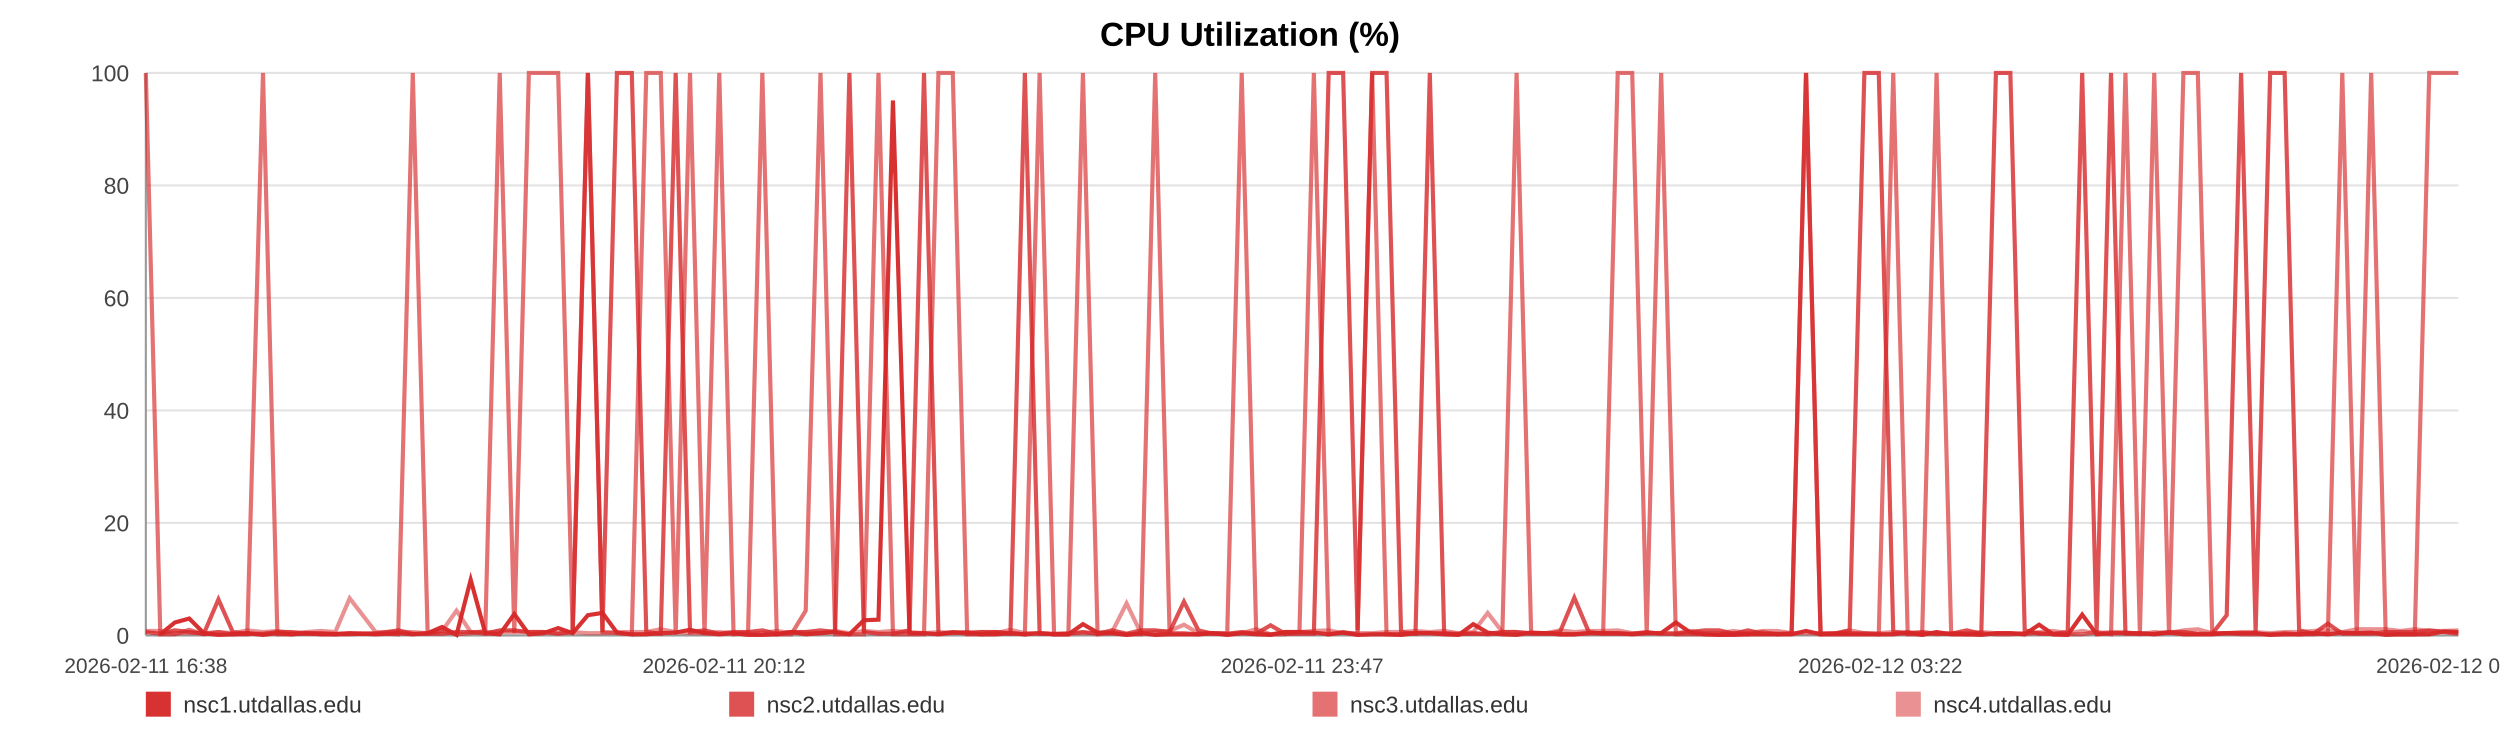
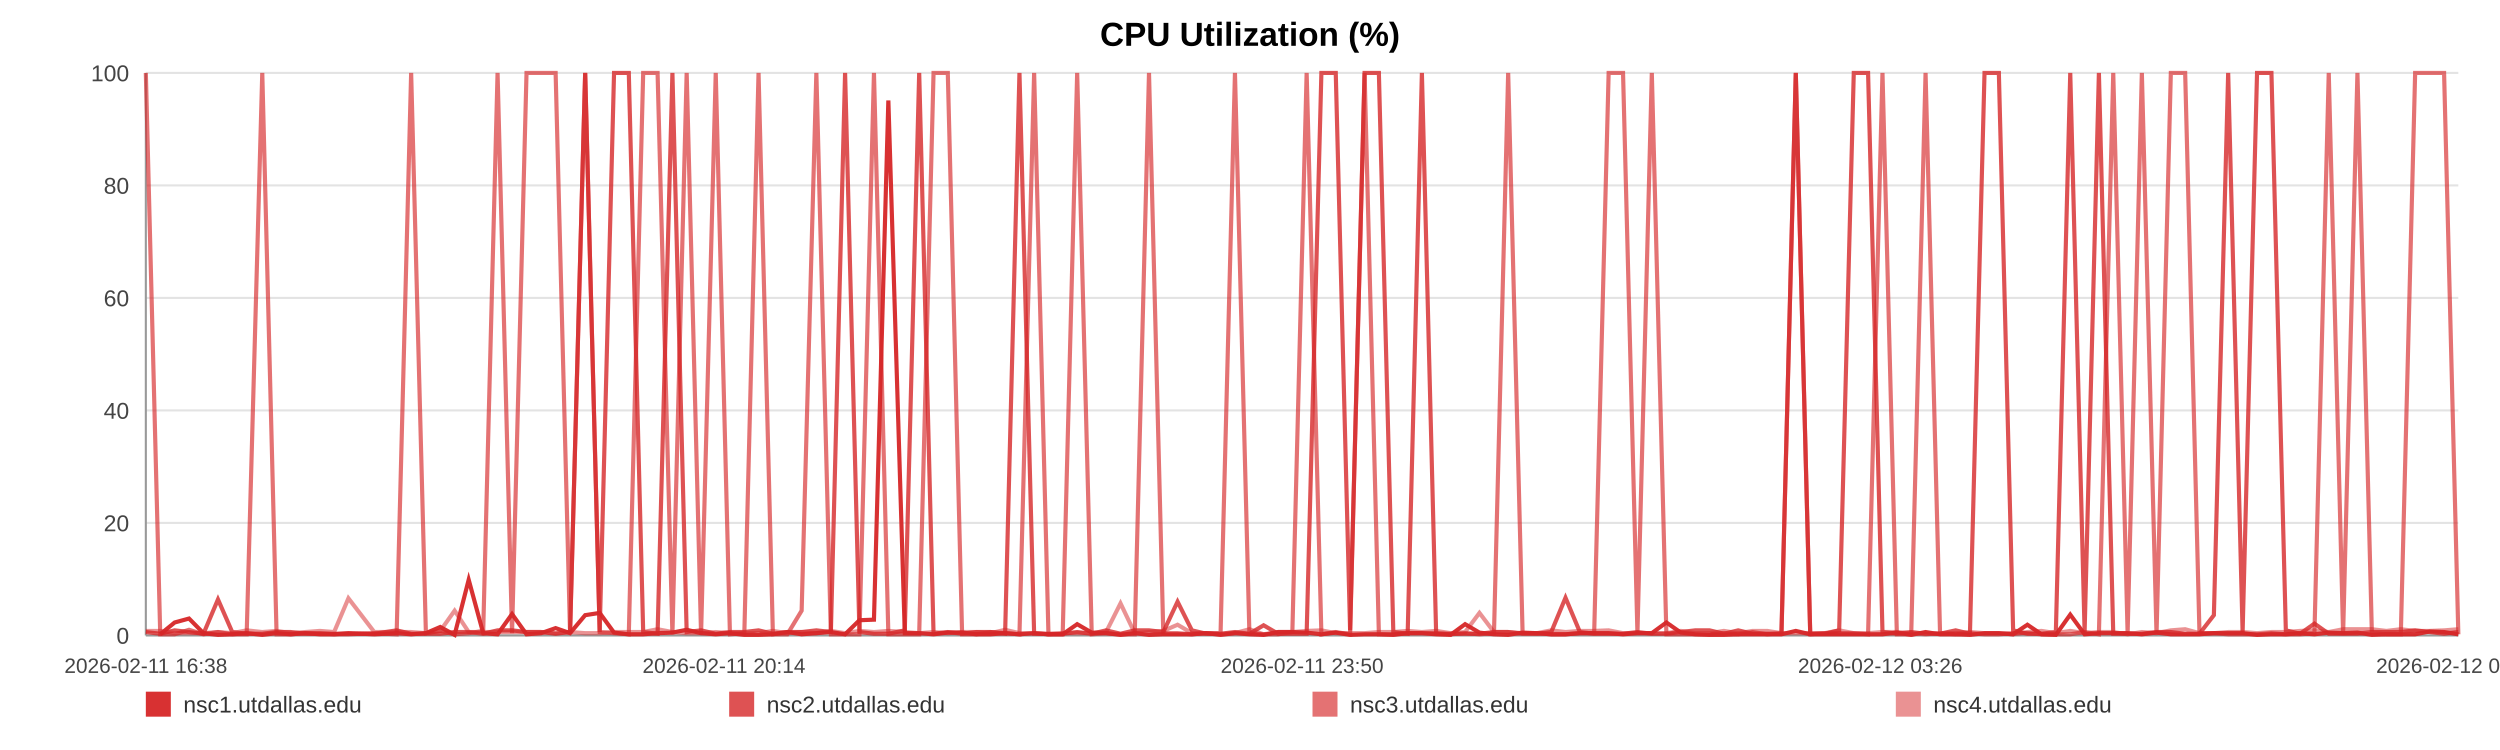
<svg xmlns="http://www.w3.org/2000/svg" width="1200" height="360" viewBox="0 0 1200 360" role="img" aria-label="CPU Utilization (%)">
  <rect width="100%" height="100%" fill="#ffffff" />
  <text x="600.0" y="22" text-anchor="middle" font-size="16" font-family="Arial, Helvetica, sans-serif" font-weight="bold">CPU Utilization (%)</text>
  <line x1="70" y1="35.00" x2="1180" y2="35.00" stroke="#e3e3e3" stroke-width="1" />
  <text x="62" y="39.00" text-anchor="end" font-size="11" fill="#444" font-family="Arial, Helvetica, sans-serif">100</text>
  <line x1="70" y1="89.00" x2="1180" y2="89.00" stroke="#e3e3e3" stroke-width="1" />
  <text x="62" y="93.00" text-anchor="end" font-size="11" fill="#444" font-family="Arial, Helvetica, sans-serif">80</text>
  <line x1="70" y1="143.00" x2="1180" y2="143.00" stroke="#e3e3e3" stroke-width="1" />
  <text x="62" y="147.00" text-anchor="end" font-size="11" fill="#444" font-family="Arial, Helvetica, sans-serif">60</text>
  <line x1="70" y1="197.00" x2="1180" y2="197.00" stroke="#e3e3e3" stroke-width="1" />
  <text x="62" y="201.00" text-anchor="end" font-size="11" fill="#444" font-family="Arial, Helvetica, sans-serif">40</text>
  <line x1="70" y1="251.00" x2="1180" y2="251.00" stroke="#e3e3e3" stroke-width="1" />
  <text x="62" y="255.00" text-anchor="end" font-size="11" fill="#444" font-family="Arial, Helvetica, sans-serif">20</text>
  <line x1="70" y1="305.00" x2="1180" y2="305.00" stroke="#e3e3e3" stroke-width="1" />
  <text x="62" y="309.00" text-anchor="end" font-size="11" fill="#444" font-family="Arial, Helvetica, sans-serif">0</text>
  <line x1="70" y1="35" x2="70" y2="305" stroke="#999" />
  <line x1="70" y1="305" x2="1180" y2="305" stroke="#999" />
  <text x="70.00" y="323" text-anchor="middle" font-size="10" fill="#444" font-family="Arial, Helvetica, sans-serif">2026-02-11 16:38</text>
-   <text x="347.50" y="323" text-anchor="middle" font-size="10" fill="#444" font-family="Arial, Helvetica, sans-serif">2026-02-11 20:12</text>
-   <text x="625.00" y="323" text-anchor="middle" font-size="10" fill="#444" font-family="Arial, Helvetica, sans-serif">2026-02-11 23:47</text>
-   <text x="902.50" y="323" text-anchor="middle" font-size="10" fill="#444" font-family="Arial, Helvetica, sans-serif">2026-02-12 03:22</text>
-   <text x="1180.00" y="323" text-anchor="middle" font-size="10" fill="#444" font-family="Arial, Helvetica, sans-serif">2026-02-12 06:57</text>
-   <polyline fill="none" stroke="#d62728" stroke-opacity="0.95" stroke-width="2" points="76.95,304.46 83.92,298.79 90.85,296.90 97.83,303.92 104.84,304.73 111.73,304.46 118.70,303.92 126.24,304.73 133.15,303.92 140.05,304.46 146.96,303.92 154.02,304.46 160.93,304.46 167.84,303.92 180.34,304.46 191.13,303.92 198.14,304.46 205.27,303.92 212.20,300.95 219.13,304.73 225.93,278.27 232.94,303.92 239.87,304.46 246.87,294.74 253.86,304.46 260.94,303.92 267.92,301.49 274.89,303.92 282.19,295.28 289.20,294.20 296.13,303.65 303.26,304.46 310.21,304.46 317.16,303.92 324.33,303.65 331.21,302.30 338.16,303.92 345.25,304.46 352.11,303.92 359.06,304.73 365.93,304.73 372.86,304.46 379.83,303.38 386.74,304.46 393.84,303.92 400.86,303.38 407.72,304.46 414.65,297.71 421.67,297.44 428.62,48.23 436.56,303.92 443.52,303.92 450.45,304.46 457.33,303.65 464.24,303.65 471.13,304.46 478.04,304.46 485.01,303.92 491.94,304.46 499.02,303.92 505.95,304.46 512.82,304.46 519.81,299.60 526.85,303.65 533.78,303.92 540.75,304.73 547.62,303.92 554.50,304.73 561.41,304.46 568.30,304.46 575.23,304.46 582.18,303.92 589.07,304.73 596.02,303.92 602.99,304.46 609.86,304.73 616.85,303.38 623.74,303.38 630.65,303.65 637.77,304.46 644.70,303.65 651.63,304.73 658.63,304.46 665.54,304.46 672.51,304.73 679.44,303.92 686.31,303.92 693.19,304.46 700.19,304.73 707.18,299.60 714.11,303.65 721.13,304.46 727.97,304.73 734.95,303.65 741.85,303.92 748.78,304.46 755.67,304.46 762.62,303.92 769.51,303.92 776.50,303.92 783.46,304.46 790.41,303.92 797.36,303.92 804.40,298.79 811.39,303.65 818.32,304.46 825.23,304.73 832.16,304.73 839.07,304.46 846.09,304.46 853.04,304.46 859.97,304.46 866.90,302.84 873.87,304.46 880.84,304.46 887.84,304.46 894.90,304.46 901.81,304.46 908.76,304.46 915.71,303.65 922.64,304.73 929.57,303.38 936.56,304.46 944.10,304.46 951.01,304.73 958.04,303.92 964.97,303.92 971.86,304.46 978.75,299.87 985.57,304.46 992.50,304.73 999.45,295.01 1006.38,304.46 1013.29,303.92 1020.22,303.92 1027.15,303.92 1034.04,304.46 1041.12,303.65 1048.03,304.46 1054.96,304.46 1061.87,304.46 1068.82,303.92 1075.73,303.92 1082.70,303.92 1089.67,304.73 1096.62,304.46 1103.58,304.46 1110.51,303.92 1117.39,304.46 1124.30,303.65 1131.23,303.92 1138.16,303.65 1145.13,304.73 1152.15,304.46 1159.10,304.46 1166.03,304.46 1173.05,303.11 1180.00,303.38" />
-   <polyline fill="none" stroke="#d62728" stroke-opacity="0.80" stroke-width="2" points="70.00,303.38 76.95,304.19 83.92,302.57 90.85,303.38 97.83,304.19 104.84,287.72 111.73,303.38 118.70,304.19 126.24,304.19 133.15,303.38 140.05,303.38 146.96,304.19 154.02,304.19 160.93,304.19 167.84,304.19 180.34,304.19 191.13,302.57 198.14,304.19 205.27,304.19 212.20,304.19 219.13,303.38 225.93,303.38 232.94,304.19 239.87,302.57 246.87,302.57 253.86,303.38 260.94,303.38 267.92,304.19 274.89,303.38 282.19,35.00 289.20,303.38 296.13,35.00 303.26,35.00 310.21,303.38 317.16,304.19 324.33,35.00 331.21,303.38 338.16,302.57 345.25,304.19 352.11,303.38 359.06,303.38 365.93,302.57 372.86,304.19 379.83,303.38 386.74,303.38 393.84,302.57 400.86,303.38 407.72,35.00 414.65,303.38 421.67,304.19 428.62,304.19 436.56,302.57 443.52,35.00 450.45,304.19 457.33,303.38 464.24,304.19 471.13,303.38 478.04,303.38 485.01,304.19 491.94,35.00 499.02,304.19 505.95,304.19 512.82,304.19 519.81,303.38 526.85,304.19 533.78,302.57 540.75,304.19 547.62,302.57 554.50,302.57 561.41,303.38 568.30,288.80 575.23,302.57 582.18,304.19 589.07,304.19 596.02,303.38 602.99,304.19 609.86,300.14 616.85,304.19 623.74,304.19 630.65,304.19 637.77,35.00 644.70,35.00 651.63,302.57 658.63,35.00 665.54,35.00 672.51,303.38 679.44,304.19 686.31,35.00 693.19,304.19 700.19,304.19 707.18,304.19 714.11,304.19 721.13,303.38 727.97,303.38 734.95,304.19 741.85,304.19 748.78,303.38 755.67,286.91 762.62,303.38 769.51,304.19 776.50,304.19 783.46,304.19 790.41,303.38 797.36,304.19 804.40,304.19 811.39,303.38 818.32,302.57 825.23,302.57 832.16,304.19 839.07,302.57 846.09,304.19 853.04,304.19 859.97,304.19 866.90,35.00 873.87,304.19 880.84,304.19 887.84,302.57 894.90,35.00 901.81,35.00 908.76,303.38 915.71,304.19 922.64,303.38 929.57,304.19 936.56,304.19 944.10,302.57 951.01,304.19 958.04,35.00 964.97,35.00 971.86,302.57 978.75,304.19 985.57,304.19 992.50,303.38 999.45,35.00 1006.38,303.38 1013.29,35.00 1020.22,304.19 1027.15,304.19 1034.04,304.19 1041.12,303.38 1048.03,303.38 1054.96,304.19 1061.87,304.19 1068.82,295.28 1075.73,35.00 1082.70,303.38 1089.67,35.00 1096.62,35.00 1103.58,302.57 1110.51,304.19 1117.39,299.33 1124.30,304.19 1131.23,304.19 1138.16,304.19 1145.13,303.38 1152.15,303.38 1159.10,303.38 1166.03,302.57 1173.05,303.38 1180.00,304.19" />
-   <polyline fill="none" stroke="#d62728" stroke-opacity="0.65" stroke-width="2" points="70.00,35.00 76.95,304.46 83.92,304.46 90.85,302.30 97.83,304.46 104.84,303.38 111.73,304.46 118.70,304.46 126.24,35.00 133.15,304.46 140.05,304.46 146.96,303.92 154.02,303.92 160.93,304.46 167.84,304.46 180.34,303.92 191.13,304.46 198.14,35.00 205.27,303.92 212.20,302.84 219.13,304.46 225.93,303.92 232.94,302.84 239.87,35.00 246.87,303.92 253.86,35.00 260.94,35.00 267.92,35.00 274.89,303.92 282.19,35.00 289.20,303.38 296.13,303.92 303.26,304.46 310.21,35.00 317.16,35.00 324.33,304.46 331.21,35.00 338.16,304.46 345.25,35.00 352.11,304.46 359.06,303.92 365.93,35.00 372.86,304.46 379.83,304.46 386.74,293.12 393.84,35.00 400.86,304.46 407.72,304.46 414.65,304.46 421.67,35.00 428.62,304.46 436.56,304.46 443.52,304.46 450.45,35.00 457.33,35.00 464.24,304.46 471.13,304.46 478.04,303.38 485.01,303.92 491.94,304.46 499.02,35.00 505.95,304.46 512.82,304.46 519.81,35.00 526.85,304.46 533.78,303.92 540.75,304.46 547.62,304.46 554.50,35.00 561.41,303.92 568.30,303.92 575.23,304.46 582.18,303.92 589.07,303.92 596.02,35.00 602.99,303.92 609.86,304.46 616.85,304.46 623.74,303.38 630.65,35.00 637.77,304.46 644.70,303.38 651.63,304.46 658.63,35.00 665.54,304.46 672.51,304.46 679.44,303.92 686.31,303.92 693.19,303.92 700.19,304.46 707.18,303.92 714.11,304.46 721.13,303.92 727.97,35.00 734.95,303.92 741.85,303.92 748.78,304.46 755.67,304.46 762.62,303.92 769.51,303.92 776.50,35.00 783.46,35.00 790.41,303.92 797.36,35.00 804.40,304.46 811.39,304.46 818.32,304.46 825.23,304.46 832.16,303.92 839.07,304.46 846.09,303.38 853.04,304.46 859.97,303.92 866.90,35.00 873.87,304.46 880.84,303.92 887.84,303.92 894.90,303.92 901.81,304.46 908.76,35.00 915.71,304.46 922.64,304.46 929.57,35.00 936.56,303.92 944.10,304.46 951.01,303.92 958.04,304.46 964.97,304.46 971.86,303.92 978.75,303.92 985.57,304.46 992.50,304.46 999.45,304.46 1006.38,303.38 1013.29,304.46 1020.22,35.00 1027.15,303.92 1034.04,35.00 1041.12,304.46 1048.03,35.00 1054.96,35.00 1061.87,303.92 1068.82,303.92 1075.73,304.46 1082.70,304.46 1089.67,304.46 1096.62,303.92 1103.58,304.46 1110.51,304.46 1117.39,303.92 1124.30,35.00 1131.23,304.46 1138.16,35.00 1145.13,303.92 1152.15,304.46 1159.10,304.46 1166.03,35.00 1173.05,35.00 1180.00,35.00" />
-   <polyline fill="none" stroke="#d62728" stroke-opacity="0.50" stroke-width="2" points="70.00,302.84 76.95,302.84 83.92,303.92 90.85,303.92 97.83,303.92 104.84,303.38 111.73,303.92 118.70,302.57 126.24,303.38 133.15,302.84 140.05,303.92 146.96,303.38 154.02,302.84 160.93,303.38 167.84,287.18 180.34,303.38 191.13,303.38 198.14,303.38 205.27,303.92 212.20,302.84 219.13,293.12 225.93,303.38 232.94,303.38 239.87,303.38 246.87,303.38 253.86,303.38 260.94,303.38 267.92,303.92 274.89,303.38 282.19,303.92 289.20,303.92 296.13,303.38 303.26,303.38 310.21,303.38 317.16,302.03 324.33,303.38 331.21,303.92 338.16,303.92 345.25,303.38 352.11,303.92 359.06,303.92 365.93,303.92 372.86,302.84 379.83,303.92 386.74,303.38 393.84,303.92 400.86,302.84 407.72,303.92 414.65,302.84 421.67,303.38 428.62,302.84 436.56,303.38 443.52,303.92 450.45,303.38 457.33,303.92 464.24,303.38 471.13,303.38 478.04,303.92 485.01,302.30 491.94,303.92 499.02,303.92 505.95,304.46 512.82,303.92 519.81,303.92 526.85,303.92 533.78,303.38 540.75,289.61 547.62,303.92 554.50,303.38 561.41,302.84 568.30,299.87 575.23,303.92 582.18,303.92 589.07,304.46 596.02,303.92 602.99,302.03 609.86,304.46 616.85,303.38 623.74,303.38 630.65,302.84 637.77,302.57 644.70,303.92 651.63,303.92 658.63,303.92 665.54,303.38 672.51,303.38 679.44,302.84 686.31,303.38 693.19,302.84 700.19,303.92 707.18,303.38 714.11,294.20 721.13,303.38 727.97,303.38 734.95,303.92 741.85,303.92 748.78,302.57 755.67,303.38 762.62,302.84 769.51,302.84 776.50,302.57 783.46,303.92 790.41,303.92 797.36,303.92 804.40,303.92 811.39,302.84 818.32,303.92 825.23,303.92 832.16,302.84 839.07,303.92 846.09,302.84 853.04,302.84 859.97,303.92 866.90,303.92 873.87,303.92 880.84,303.92 887.84,302.57 894.90,303.92 901.81,303.92 908.76,303.38 915.71,303.38 922.64,303.92 929.57,304.46 936.56,303.92 944.10,303.92 951.01,303.38 958.04,303.92 964.97,303.92 971.86,304.46 978.75,303.38 985.57,302.84 992.50,303.92 999.45,302.84 1006.38,303.92 1013.29,303.38 1020.22,303.38 1027.15,304.46 1034.04,303.38 1041.12,303.92 1048.03,302.57 1054.96,302.03 1061.87,303.92 1068.82,303.92 1075.73,303.38 1082.70,303.38 1089.67,303.92 1096.62,303.38 1103.58,303.38 1110.51,302.84 1117.39,302.57 1124.30,303.38 1131.23,302.03 1138.16,302.03 1145.13,302.03 1152.15,302.84 1159.10,302.03 1166.03,302.84 1173.05,302.84 1180.00,302.57" />
+   <text x="347.50" y="323" text-anchor="middle" font-size="10" fill="#444" font-family="Arial, Helvetica, sans-serif">2026-02-11 20:14</text>
+   <text x="625.00" y="323" text-anchor="middle" font-size="10" fill="#444" font-family="Arial, Helvetica, sans-serif">2026-02-11 23:50</text>
+   <text x="902.50" y="323" text-anchor="middle" font-size="10" fill="#444" font-family="Arial, Helvetica, sans-serif">2026-02-12 03:26</text>
+   <text x="1180.00" y="323" text-anchor="middle" font-size="10" fill="#444" font-family="Arial, Helvetica, sans-serif">2026-02-12 07:02</text>
+   <polyline fill="none" stroke="#d62728" stroke-opacity="0.95" stroke-width="2" points="76.91,304.46 83.84,298.79 90.73,296.90 97.66,303.92 104.63,304.73 111.47,304.46 118.40,303.92 125.89,304.73 132.76,303.92 139.62,304.46 146.49,303.92 153.50,304.46 160.37,304.46 167.24,303.92 179.66,304.46 190.38,303.92 197.35,304.46 204.43,303.92 211.32,300.95 218.21,304.73 224.97,278.27 231.94,303.92 238.83,304.46 245.78,294.74 252.73,304.46 259.77,303.92 266.70,301.49 273.63,303.92 280.88,295.28 287.85,294.20 294.74,303.65 301.82,304.46 308.73,304.46 315.64,303.92 322.76,303.65 329.60,302.30 336.51,303.92 343.55,304.46 350.37,303.92 357.28,304.73 364.10,304.73 370.99,304.46 377.92,303.38 384.79,304.46 391.85,303.92 398.82,303.38 405.64,304.46 412.53,297.71 419.50,297.44 426.41,48.23 434.30,303.92 441.21,303.92 448.10,304.46 454.94,303.65 461.81,303.65 468.65,304.46 475.52,304.46 482.45,303.92 489.34,304.46 496.38,303.92 503.26,304.46 510.09,304.46 517.04,299.60 524.03,303.65 530.92,303.92 537.85,304.73 544.67,303.92 551.52,304.73 558.38,304.46 565.23,304.46 572.11,304.46 579.02,303.92 585.87,304.73 592.78,303.92 599.71,304.46 606.53,304.73 613.48,303.38 620.33,303.38 627.19,303.65 634.27,304.46 641.16,303.65 648.05,304.73 655.00,304.46 661.86,304.46 668.79,304.73 675.68,303.92 682.51,303.92 689.35,304.46 696.30,304.73 703.25,299.60 710.14,303.65 717.11,304.46 723.92,304.73 730.85,303.65 737.71,303.92 744.60,304.46 751.44,304.46 758.35,303.92 765.20,303.92 772.15,303.92 779.06,304.46 785.97,303.92 792.87,303.92 799.87,298.79 806.82,303.65 813.71,304.46 820.57,304.73 827.46,304.73 834.33,304.46 841.30,304.46 848.21,304.46 855.10,304.46 861.98,302.84 868.91,304.46 875.84,304.46 882.80,304.46 889.81,304.46 896.68,304.46 903.59,304.46 910.49,303.65 917.38,304.73 924.27,303.38 931.22,304.46 938.71,304.46 945.57,304.73 952.57,303.92 959.45,303.92 966.30,304.46 973.14,299.87 979.92,304.46 986.81,304.73 993.72,295.01 1000.61,304.46 1007.47,303.92 1014.36,303.92 1021.25,303.92 1028.09,304.46 1035.13,303.65 1042.00,304.46 1048.88,304.46 1055.75,304.46 1062.66,303.92 1069.52,303.92 1076.45,303.92 1083.38,304.73 1090.29,304.46 1097.20,304.46 1104.09,303.92 1110.93,304.46 1117.80,303.65 1124.69,303.92 1131.57,303.65 1138.50,304.73 1145.48,304.46 1152.39,304.46 1159.27,304.46 1166.25,303.11 1173.16,303.38 1180.00,304.46" />
+   <polyline fill="none" stroke="#d62728" stroke-opacity="0.80" stroke-width="2" points="70.00,303.38 76.91,304.19 83.84,302.57 90.73,303.38 97.66,304.19 104.63,287.72 111.47,303.38 118.40,304.19 125.89,304.19 132.76,303.38 139.62,303.38 146.49,304.19 153.50,304.19 160.37,304.19 167.24,304.19 179.66,304.19 190.38,302.57 197.35,304.19 204.43,304.19 211.32,304.19 218.21,303.38 224.97,303.38 231.94,304.19 238.83,302.57 245.78,302.57 252.73,303.38 259.77,303.38 266.70,304.19 273.63,303.38 280.88,35.00 287.85,303.38 294.74,35.00 301.82,35.00 308.73,303.38 315.64,304.19 322.76,35.00 329.60,303.38 336.51,302.57 343.55,304.19 350.37,303.38 357.28,303.38 364.10,302.57 370.99,304.19 377.92,303.38 384.79,303.38 391.85,302.57 398.82,303.38 405.64,35.00 412.53,303.38 419.50,304.19 426.41,304.19 434.30,302.57 441.21,35.00 448.10,304.19 454.94,303.38 461.81,304.19 468.65,303.38 475.52,303.38 482.45,304.19 489.34,35.00 496.38,304.19 503.26,304.19 510.09,304.19 517.04,303.38 524.03,304.19 530.92,302.57 537.85,304.19 544.67,302.57 551.52,302.57 558.38,303.38 565.23,288.80 572.11,302.57 579.02,304.19 585.87,304.19 592.78,303.38 599.71,304.19 606.53,300.14 613.48,304.19 620.33,304.19 627.19,304.19 634.27,35.00 641.16,35.00 648.05,302.57 655.00,35.00 661.86,35.00 668.79,303.38 675.68,304.19 682.51,35.00 689.35,304.19 696.30,304.19 703.25,304.19 710.14,304.19 717.11,303.38 723.92,303.38 730.85,304.19 737.71,304.19 744.60,303.38 751.44,286.91 758.35,303.38 765.20,304.19 772.15,304.19 779.06,304.19 785.97,303.38 792.87,304.19 799.87,304.19 806.82,303.38 813.71,302.57 820.57,302.57 827.46,304.19 834.33,302.57 841.30,304.19 848.21,304.19 855.10,304.19 861.98,35.00 868.91,304.19 875.84,304.19 882.80,302.57 889.81,35.00 896.68,35.00 903.59,303.38 910.49,304.19 917.38,303.38 924.27,304.19 931.22,304.19 938.71,302.57 945.57,304.19 952.57,35.00 959.45,35.00 966.30,302.57 973.14,304.19 979.92,304.19 986.81,303.38 993.72,35.00 1000.61,303.38 1007.47,35.00 1014.36,304.19 1021.25,304.19 1028.09,304.19 1035.13,303.38 1042.00,303.38 1048.88,304.19 1055.75,304.19 1062.66,295.28 1069.52,35.00 1076.45,303.38 1083.38,35.00 1090.29,35.00 1097.20,302.57 1104.09,304.19 1110.93,299.33 1117.80,304.19 1124.69,304.19 1131.57,304.19 1138.50,303.38 1145.48,303.38 1152.39,303.38 1159.27,302.57 1166.25,303.38 1173.16,304.19 1180.00,303.38" />
+   <polyline fill="none" stroke="#d62728" stroke-opacity="0.65" stroke-width="2" points="70.00,35.00 76.91,304.46 83.84,304.46 90.73,302.30 97.66,304.46 104.63,303.38 111.47,304.46 118.40,304.46 125.89,35.00 132.76,304.46 139.62,304.46 146.49,303.92 153.50,303.92 160.37,304.46 167.24,304.46 179.66,303.92 190.38,304.46 197.35,35.00 204.43,303.92 211.32,302.84 218.21,304.46 224.97,303.92 231.94,302.84 238.83,35.00 245.78,303.92 252.73,35.00 259.77,35.00 266.70,35.00 273.63,303.92 280.88,35.00 287.85,303.38 294.74,303.92 301.82,304.46 308.73,35.00 315.64,35.00 322.76,304.46 329.60,35.00 336.51,304.46 343.55,35.00 350.37,304.46 357.28,303.92 364.10,35.00 370.99,304.46 377.92,304.46 384.79,293.12 391.85,35.00 398.82,304.46 405.64,304.46 412.53,304.46 419.50,35.00 426.41,304.46 434.30,304.46 441.21,304.46 448.10,35.00 454.94,35.00 461.81,304.46 468.65,304.46 475.52,303.38 482.45,303.92 489.34,304.46 496.38,35.00 503.26,304.46 510.09,304.46 517.04,35.00 524.03,304.46 530.92,303.92 537.85,304.46 544.67,304.46 551.52,35.00 558.38,303.92 565.23,303.92 572.11,304.46 579.02,303.92 585.87,303.92 592.78,35.00 599.71,303.92 606.53,304.46 613.48,304.46 620.33,303.38 627.19,35.00 634.27,304.46 641.16,303.38 648.05,304.46 655.00,35.00 661.86,304.46 668.79,304.46 675.68,303.92 682.51,303.92 689.35,303.92 696.30,304.46 703.25,303.92 710.14,304.46 717.11,303.92 723.92,35.00 730.85,303.92 737.71,303.92 744.60,304.46 751.44,304.46 758.35,303.92 765.20,303.92 772.15,35.00 779.06,35.00 785.97,303.92 792.87,35.00 799.87,304.46 806.82,304.46 813.71,304.46 820.57,304.46 827.46,303.92 834.33,304.46 841.30,303.38 848.21,304.46 855.10,303.92 861.98,35.00 868.91,304.46 875.84,303.92 882.80,303.92 889.81,303.92 896.68,304.46 903.59,35.00 910.49,304.46 917.38,304.46 924.27,35.00 931.22,303.92 938.71,304.46 945.57,303.92 952.57,304.46 959.45,304.46 966.30,303.92 973.14,303.92 979.92,304.46 986.81,304.46 993.72,304.46 1000.61,303.38 1007.47,304.46 1014.36,35.00 1021.25,303.92 1028.09,35.00 1035.13,304.46 1042.00,35.00 1048.88,35.00 1055.75,303.92 1062.66,303.92 1069.52,304.46 1076.45,304.46 1083.38,304.46 1090.29,303.92 1097.20,304.46 1104.09,304.46 1110.93,303.92 1117.80,35.00 1124.69,304.46 1131.57,35.00 1138.50,303.92 1145.48,304.46 1152.39,304.46 1159.27,35.00 1166.25,35.00 1173.16,35.00 1180.00,304.46" />
+   <polyline fill="none" stroke="#d62728" stroke-opacity="0.50" stroke-width="2" points="70.00,302.84 76.91,302.84 83.84,303.92 90.73,303.92 97.66,303.92 104.63,303.38 111.47,303.92 118.40,302.57 125.89,303.38 132.76,302.84 139.62,303.92 146.49,303.38 153.50,302.84 160.37,303.38 167.24,287.18 179.66,303.38 190.38,303.38 197.35,303.38 204.43,303.92 211.32,302.84 218.21,293.12 224.97,303.38 231.94,303.38 238.83,303.38 245.78,303.38 252.73,303.38 259.77,303.38 266.70,303.92 273.63,303.38 280.88,303.92 287.85,303.92 294.74,303.38 301.82,303.38 308.73,303.38 315.64,302.03 322.76,303.38 329.60,303.92 336.51,303.92 343.55,303.38 350.37,303.92 357.28,303.92 364.10,303.92 370.99,302.84 377.92,303.92 384.79,303.38 391.85,303.92 398.82,302.84 405.64,303.92 412.53,302.84 419.50,303.38 426.41,302.84 434.30,303.38 441.21,303.92 448.10,303.38 454.94,303.92 461.81,303.38 468.65,303.38 475.52,303.92 482.45,302.30 489.34,303.92 496.38,303.92 503.26,304.46 510.09,303.92 517.04,303.92 524.03,303.92 530.92,303.38 537.85,289.61 544.67,303.92 551.52,303.38 558.38,302.84 565.23,299.87 572.11,303.92 579.02,303.92 585.87,304.46 592.78,303.92 599.71,302.03 606.53,304.46 613.48,303.38 620.33,303.38 627.19,302.84 634.27,302.57 641.16,303.92 648.05,303.92 655.00,303.92 661.86,303.38 668.79,303.38 675.68,302.84 682.51,303.38 689.35,302.84 696.30,303.92 703.25,303.38 710.14,294.20 717.11,303.38 723.92,303.38 730.85,303.92 737.71,303.92 744.60,302.57 751.44,303.38 758.35,302.84 765.20,302.84 772.15,302.57 779.06,303.92 785.97,303.92 792.87,303.92 799.87,303.92 806.82,302.84 813.71,303.92 820.57,303.92 827.46,302.84 834.33,303.92 841.30,302.84 848.21,302.84 855.10,303.92 861.98,303.92 868.91,303.92 875.84,303.92 882.80,302.57 889.81,303.92 896.68,303.92 903.59,303.38 910.49,303.38 917.38,303.92 924.27,304.46 931.22,303.92 938.71,303.92 945.57,303.38 952.57,303.92 959.45,303.92 966.30,304.46 973.14,303.38 979.92,302.84 986.81,303.92 993.72,302.84 1000.61,303.92 1007.47,303.38 1014.36,303.38 1021.25,304.46 1028.09,303.38 1035.13,303.92 1042.00,302.57 1048.88,302.03 1055.75,303.92 1062.66,303.92 1069.52,303.38 1076.45,303.38 1083.38,303.92 1090.29,303.38 1097.20,303.38 1104.09,302.84 1110.93,302.57 1117.80,303.38 1124.69,302.03 1131.57,302.03 1138.50,302.03 1145.48,302.84 1152.39,302.03 1159.27,302.84 1166.25,302.84 1173.16,302.57 1180.00,302.03" />
  <rect x="70" y="332" width="12" height="12" fill="#d62728" fill-opacity="0.95" />
  <text x="88" y="342" font-size="11" fill="#333" font-family="Arial, Helvetica, sans-serif">nsc1.utdallas.edu</text>
  <rect x="350" y="332" width="12" height="12" fill="#d62728" fill-opacity="0.80" />
  <text x="368" y="342" font-size="11" fill="#333" font-family="Arial, Helvetica, sans-serif">nsc2.utdallas.edu</text>
  <rect x="630" y="332" width="12" height="12" fill="#d62728" fill-opacity="0.65" />
  <text x="648" y="342" font-size="11" fill="#333" font-family="Arial, Helvetica, sans-serif">nsc3.utdallas.edu</text>
  <rect x="910" y="332" width="12" height="12" fill="#d62728" fill-opacity="0.50" />
  <text x="928" y="342" font-size="11" fill="#333" font-family="Arial, Helvetica, sans-serif">nsc4.utdallas.edu</text>
</svg>
